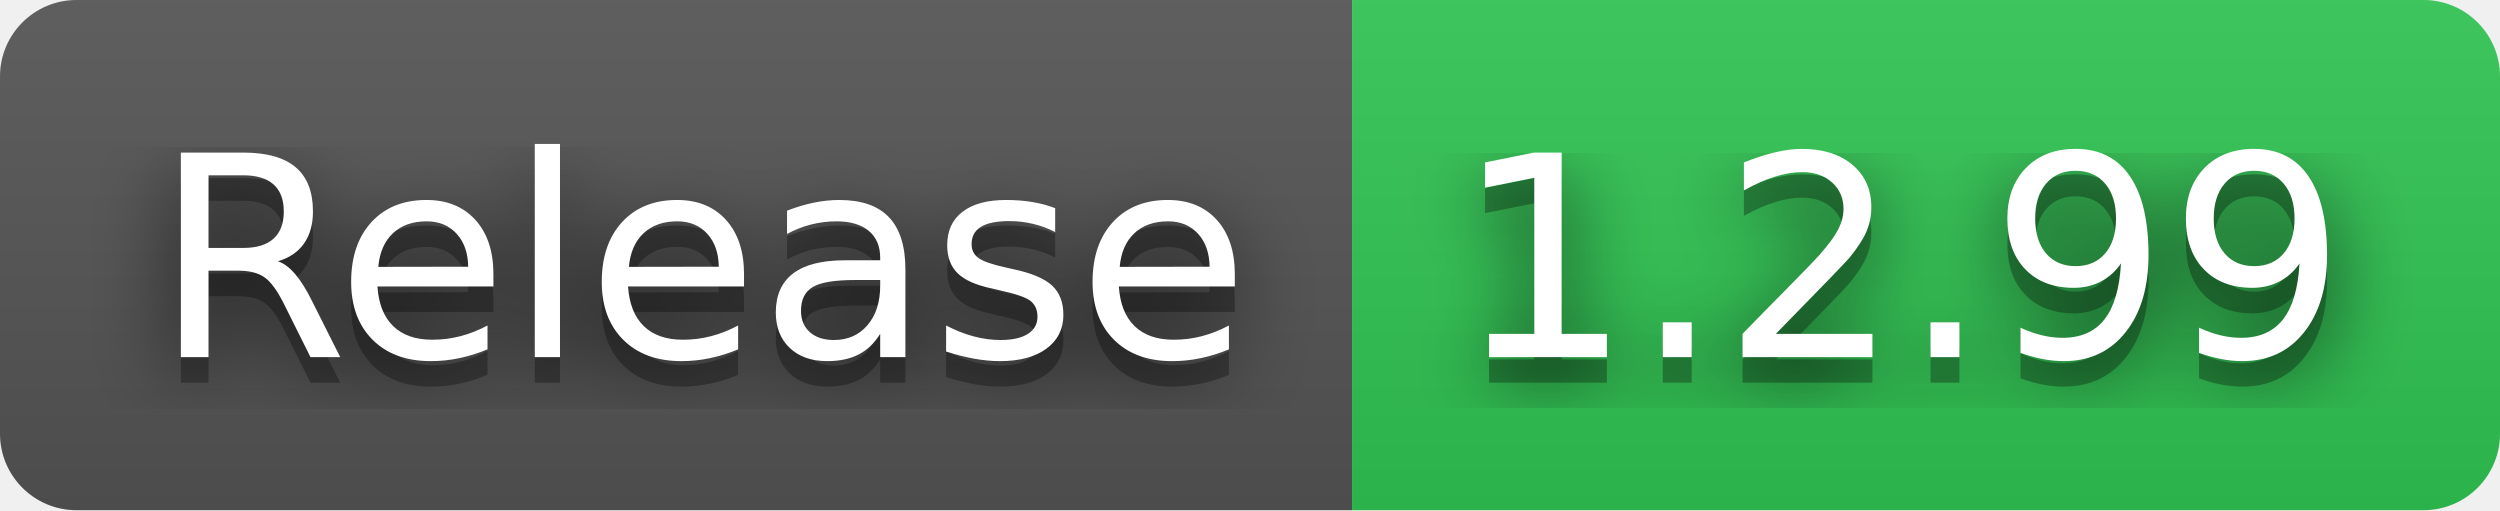
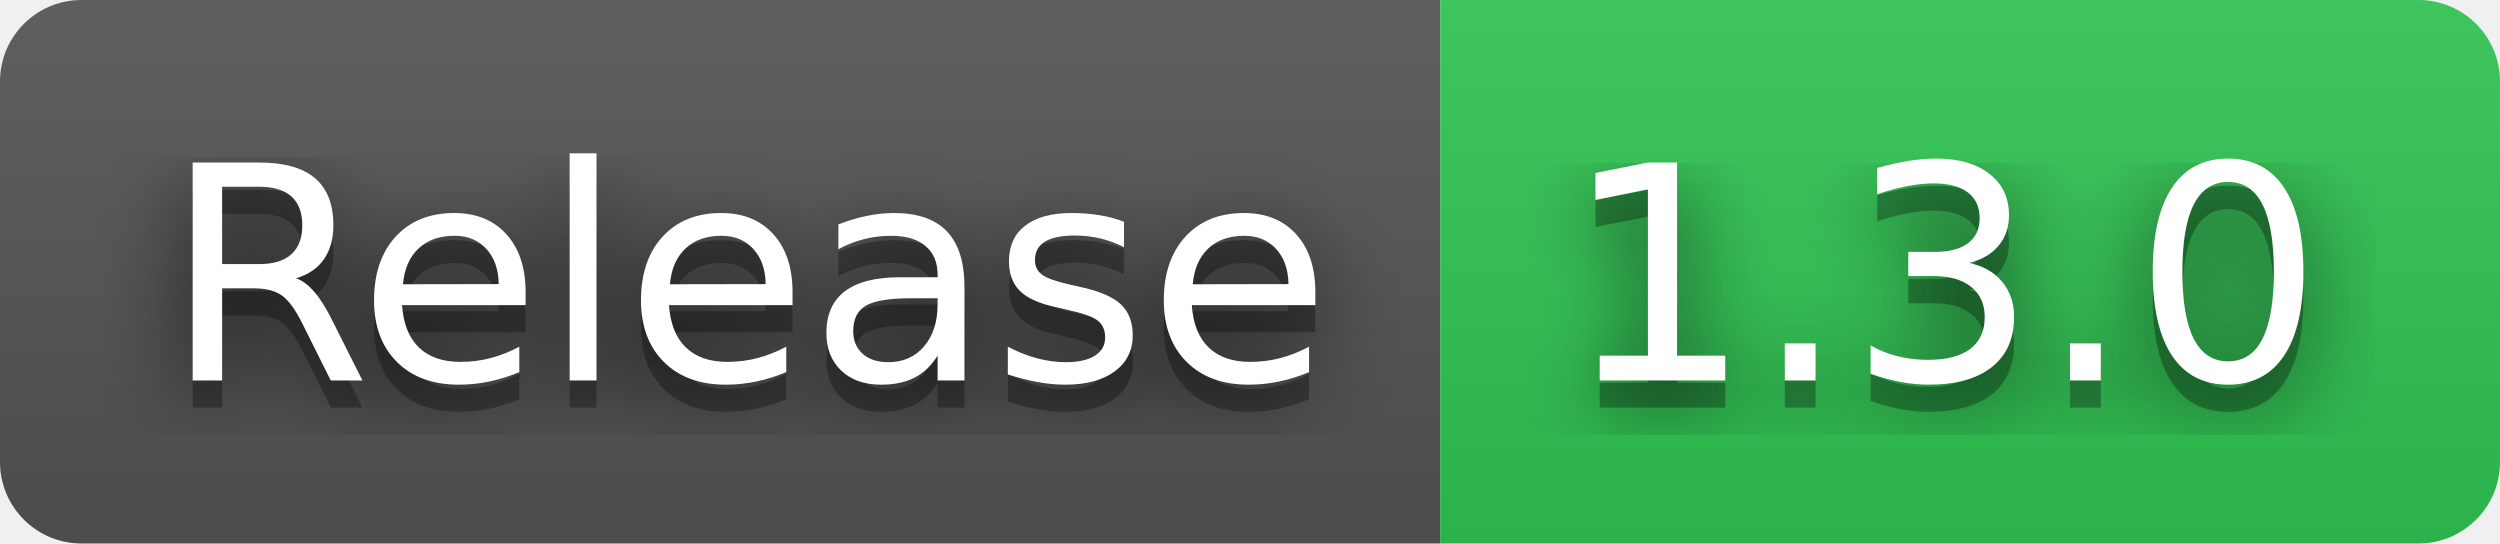
- <svg xmlns="http://www.w3.org/2000/svg" width="98" height="20" role="img" aria-label="Release: 1.2.99">
+ <svg xmlns="http://www.w3.org/2000/svg" width="92" height="20" role="img" aria-label="Release: 1.3.0">
  <filter id="blur">
    <feGaussianBlur in="SourceGraphic" stdDeviation="16" />
  </filter>
  <linearGradient id="s" x2="0" y2="100%">
    <stop offset="0" stop-color="#bbb" stop-opacity=".1" />
    <stop offset="1" stop-opacity=".1" />
  </linearGradient>
  <clipPath id="r">
-     <rect width="98" height="20" rx="3" fill="#fff" />
+     <rect width="92" height="20" rx="3" fill="#fff" />
  </clipPath>
  <g clip-path="url(#r)">
    <rect width="53" height="20" fill="#555" />
-     <rect x="53" width="45" height="20" fill="#31c653" />
-     <rect width="98" height="20" fill="url(#s)" />
+     <rect x="53" width="39" height="20" fill="#31c653" />
+     <rect width="92" height="20" fill="url(#s)" />
  </g>
  <g fill="#fff" text-anchor="middle" font-family="Verdana,Geneva,DejaVu Sans,sans-serif" text-rendering="geometricPrecision" font-size="110">
    <text aria-hidden="true" x="275" y="150" fill="#010101" fill-opacity=".80" filter="url(#blur)" transform="scale(.1)" textLength="430">Release</text>
    <text aria-hidden="true" x="275" y="150" fill="#010101" fill-opacity=".3" transform="scale(.1)" textLength="430">Release</text>
    <text x="275" y="140" transform="scale(.1)" fill="#fff" textLength="430">Release</text>
-     <text aria-hidden="true" x="745" y="150" fill="#010101" fill-opacity=".80" filter="url(#blur)" transform="scale(.1)" textLength="350">1.2.99</text>
-     <text aria-hidden="true" x="745" y="150" fill="#010101" fill-opacity=".3" transform="scale(.1)" textLength="350">1.2.99</text>
-     <text x="745" y="140" transform="scale(.1)" fill="#fff" textLength="350">1.2.99</text>
+     <text aria-hidden="true" x="715" y="150" fill="#010101" fill-opacity=".80" filter="url(#blur)" transform="scale(.1)" textLength="290">1.3.0</text>
+     <text aria-hidden="true" x="715" y="150" fill="#010101" fill-opacity=".3" transform="scale(.1)" textLength="290">1.3.0</text>
+     <text x="715" y="140" transform="scale(.1)" fill="#fff" textLength="290">1.3.0</text>
  </g>
</svg>
